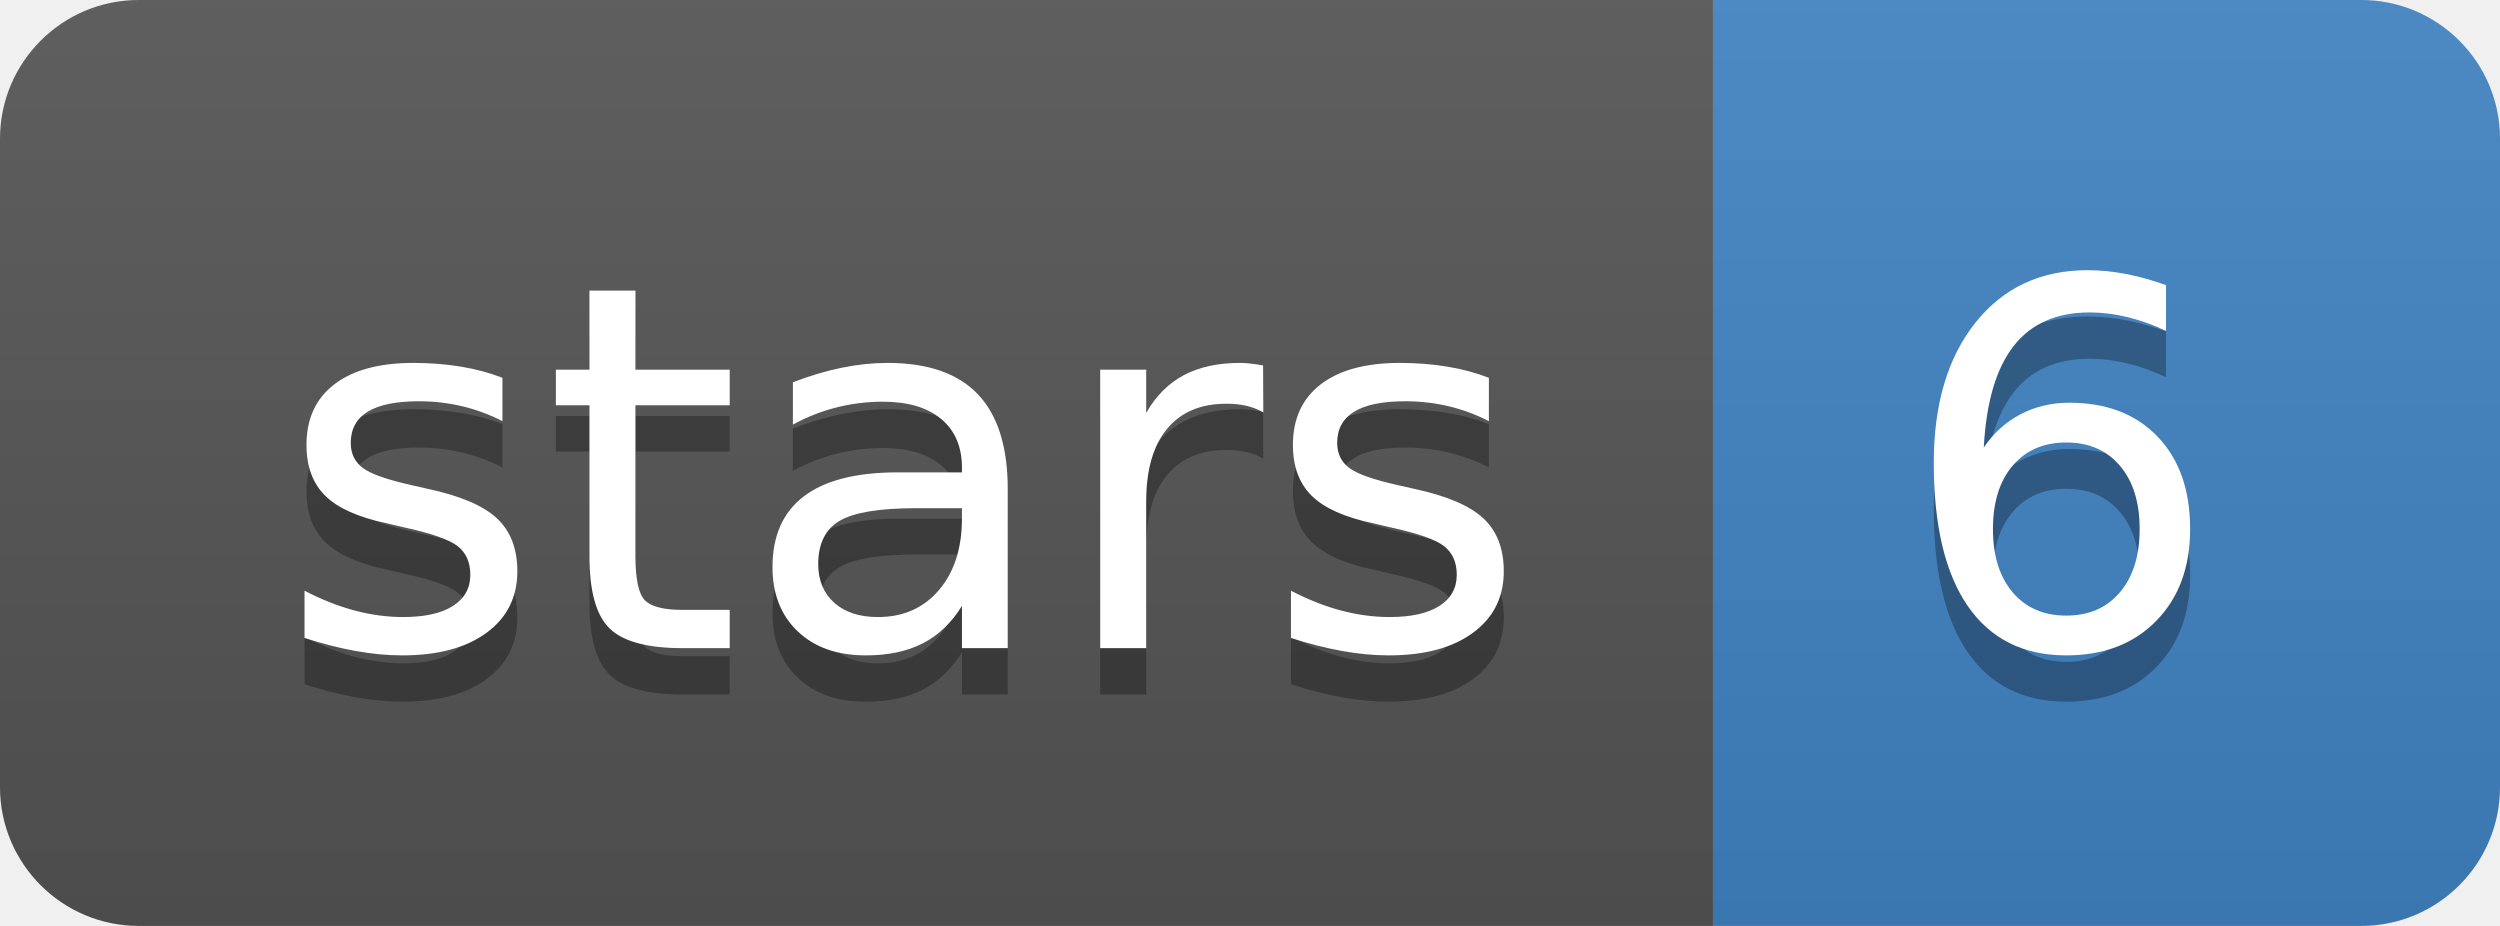
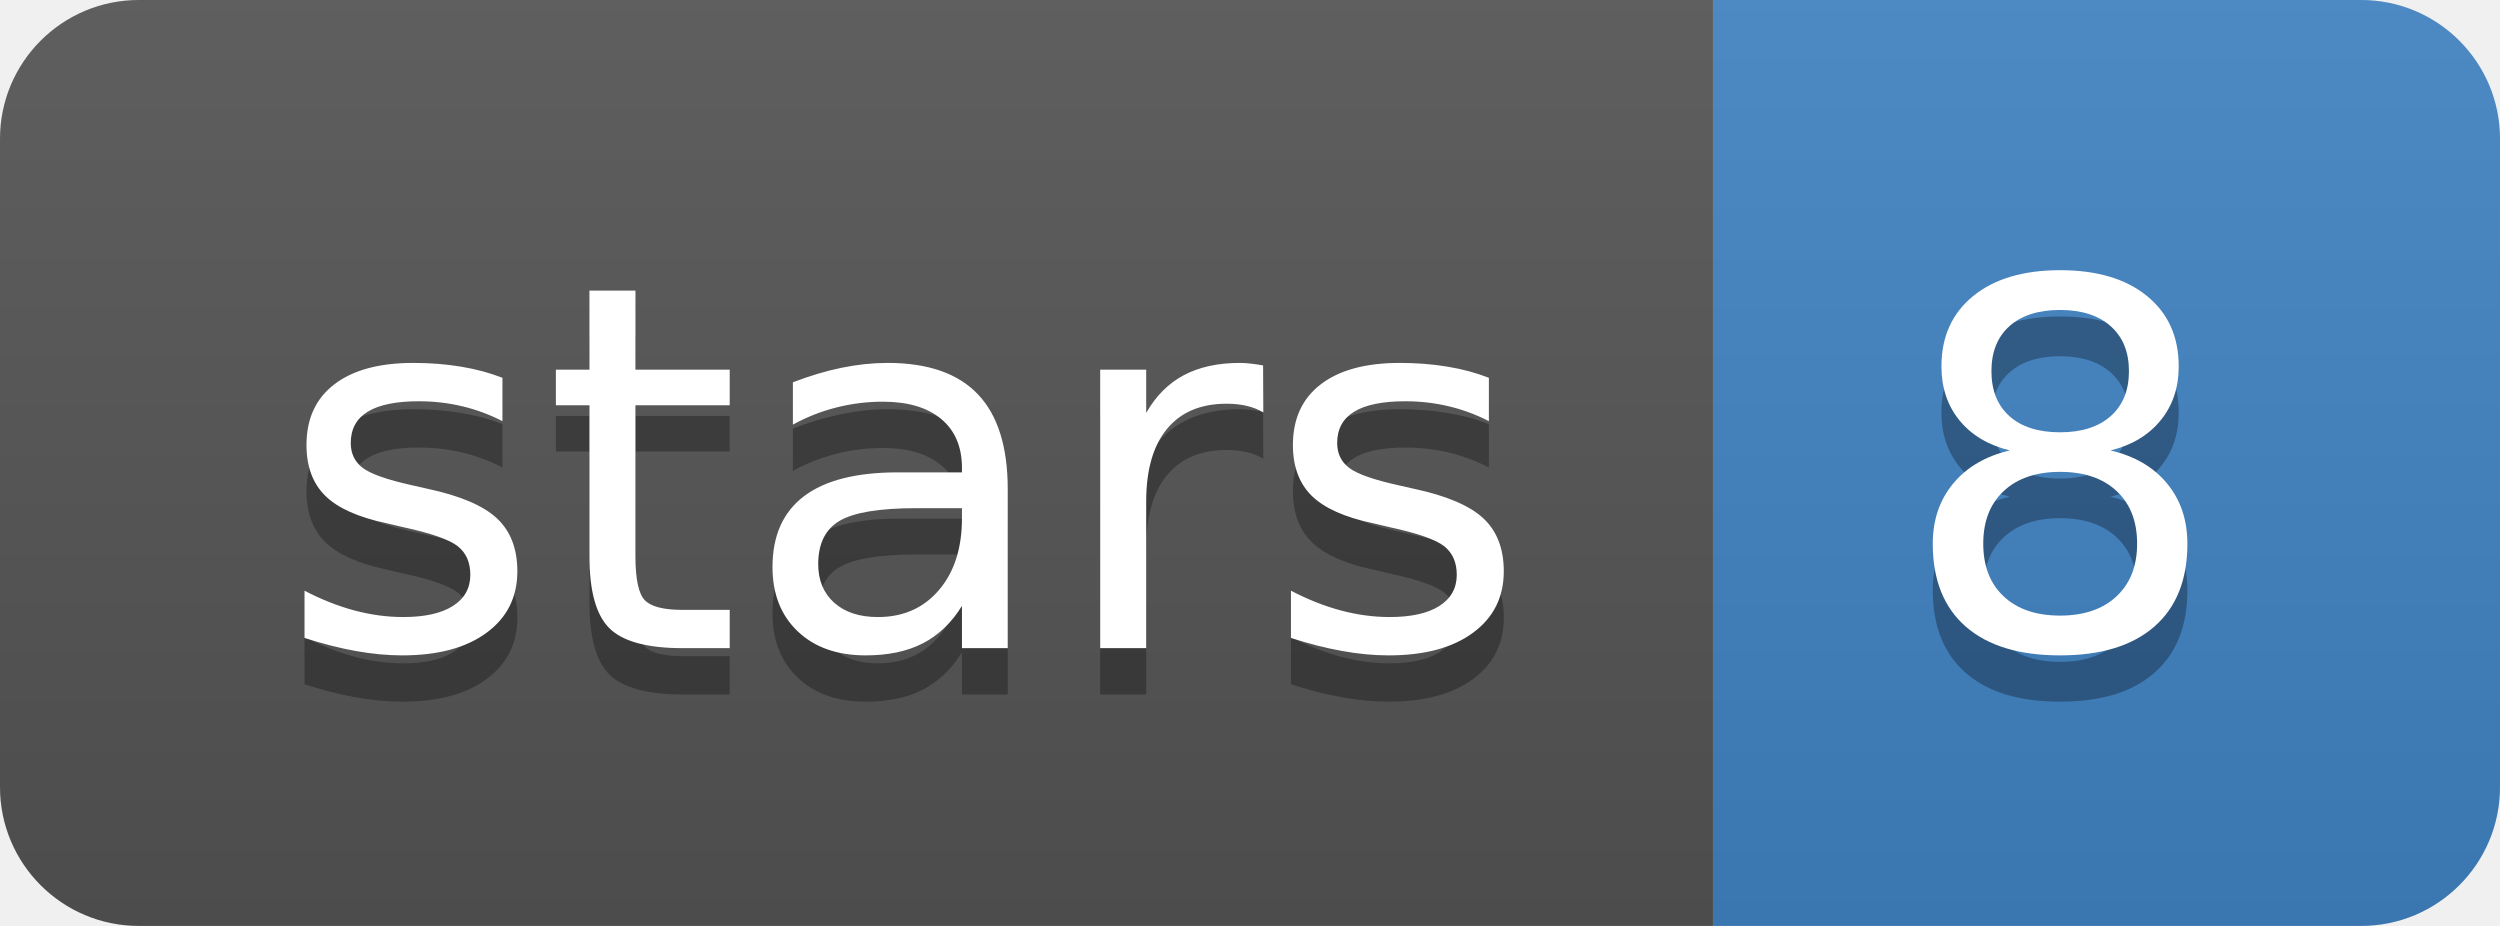
<svg xmlns="http://www.w3.org/2000/svg" width="54" height="20">
  <linearGradient id="b" x2="0" y2="100%">
    <stop offset="0" stop-color="#bbb" stop-opacity=".1" />
    <stop offset="1" stop-opacity=".1" />
  </linearGradient>
  <clipPath id="a">
    <rect width="54" height="20" rx="3" fill="#fff" />
  </clipPath>
  <g clip-path="url(#a)">
    <path fill="#555" d="M0 0h37v20H0z" />
    <path fill="#4183C4" d="M37 0h17v20H37z" />
    <path fill="url(#b)" d="M0 0h54v20H0z" />
  </g>
  <g fill="#fff" text-anchor="middle" font-family="DejaVu Sans,Verdana,Geneva,sans-serif" font-size="110">
    <text x="195" y="150" fill="#010101" fill-opacity=".3" transform="scale(.1)" textLength="270">stars</text>
    <text x="195" y="140" transform="scale(.1)" textLength="270">stars</text>
-     <text x="445" y="150" fill="#010101" fill-opacity=".3" transform="scale(.1)" textLength="70">6</text>
-     <text x="445" y="140" transform="scale(.1)" textLength="70">6</text>
+     <text x="445" y="150" fill="#010101" fill-opacity=".3" transform="scale(.1)" textLength="70">8</text>
+     <text x="445" y="140" transform="scale(.1)" textLength="70">8</text>
  </g>
</svg>
